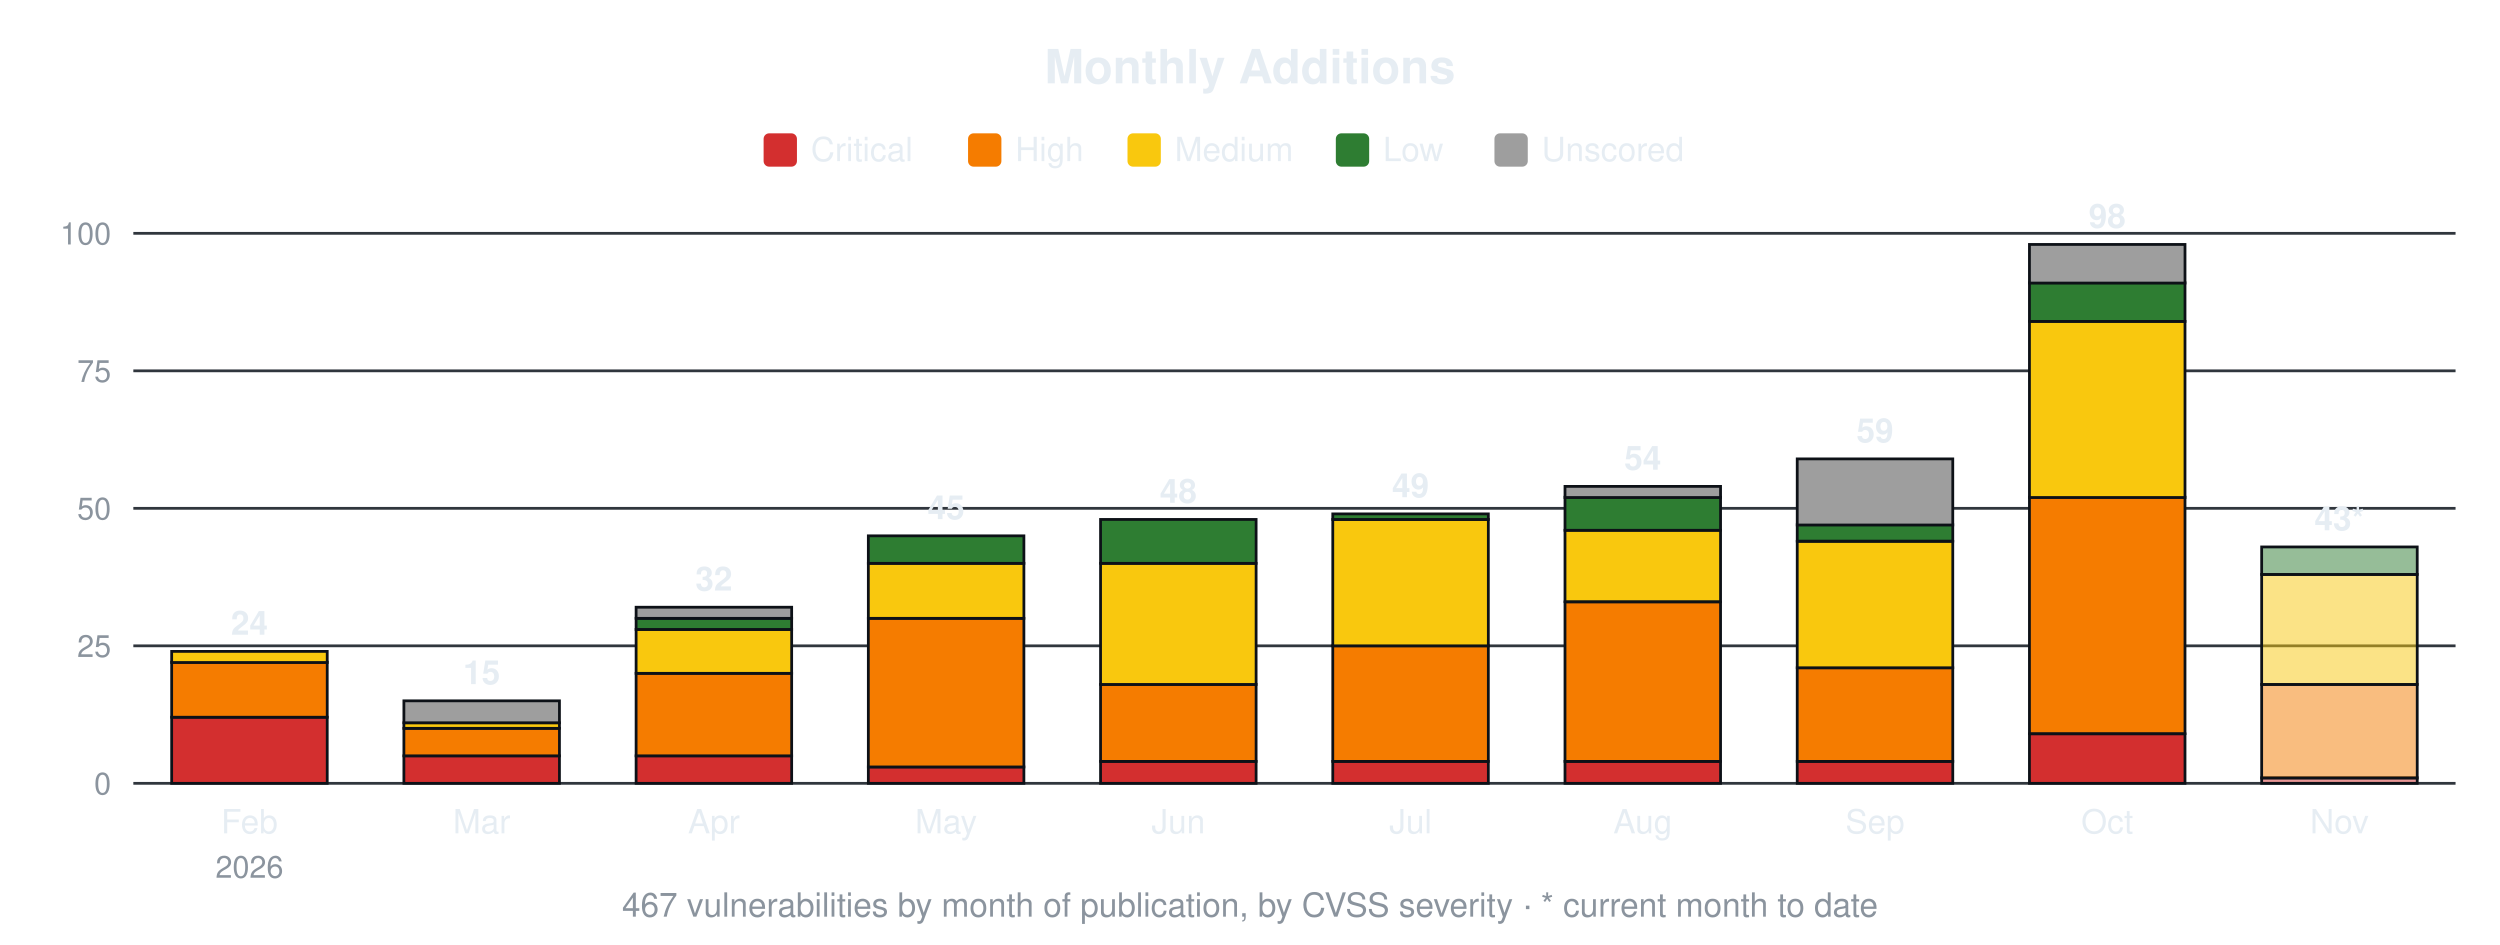
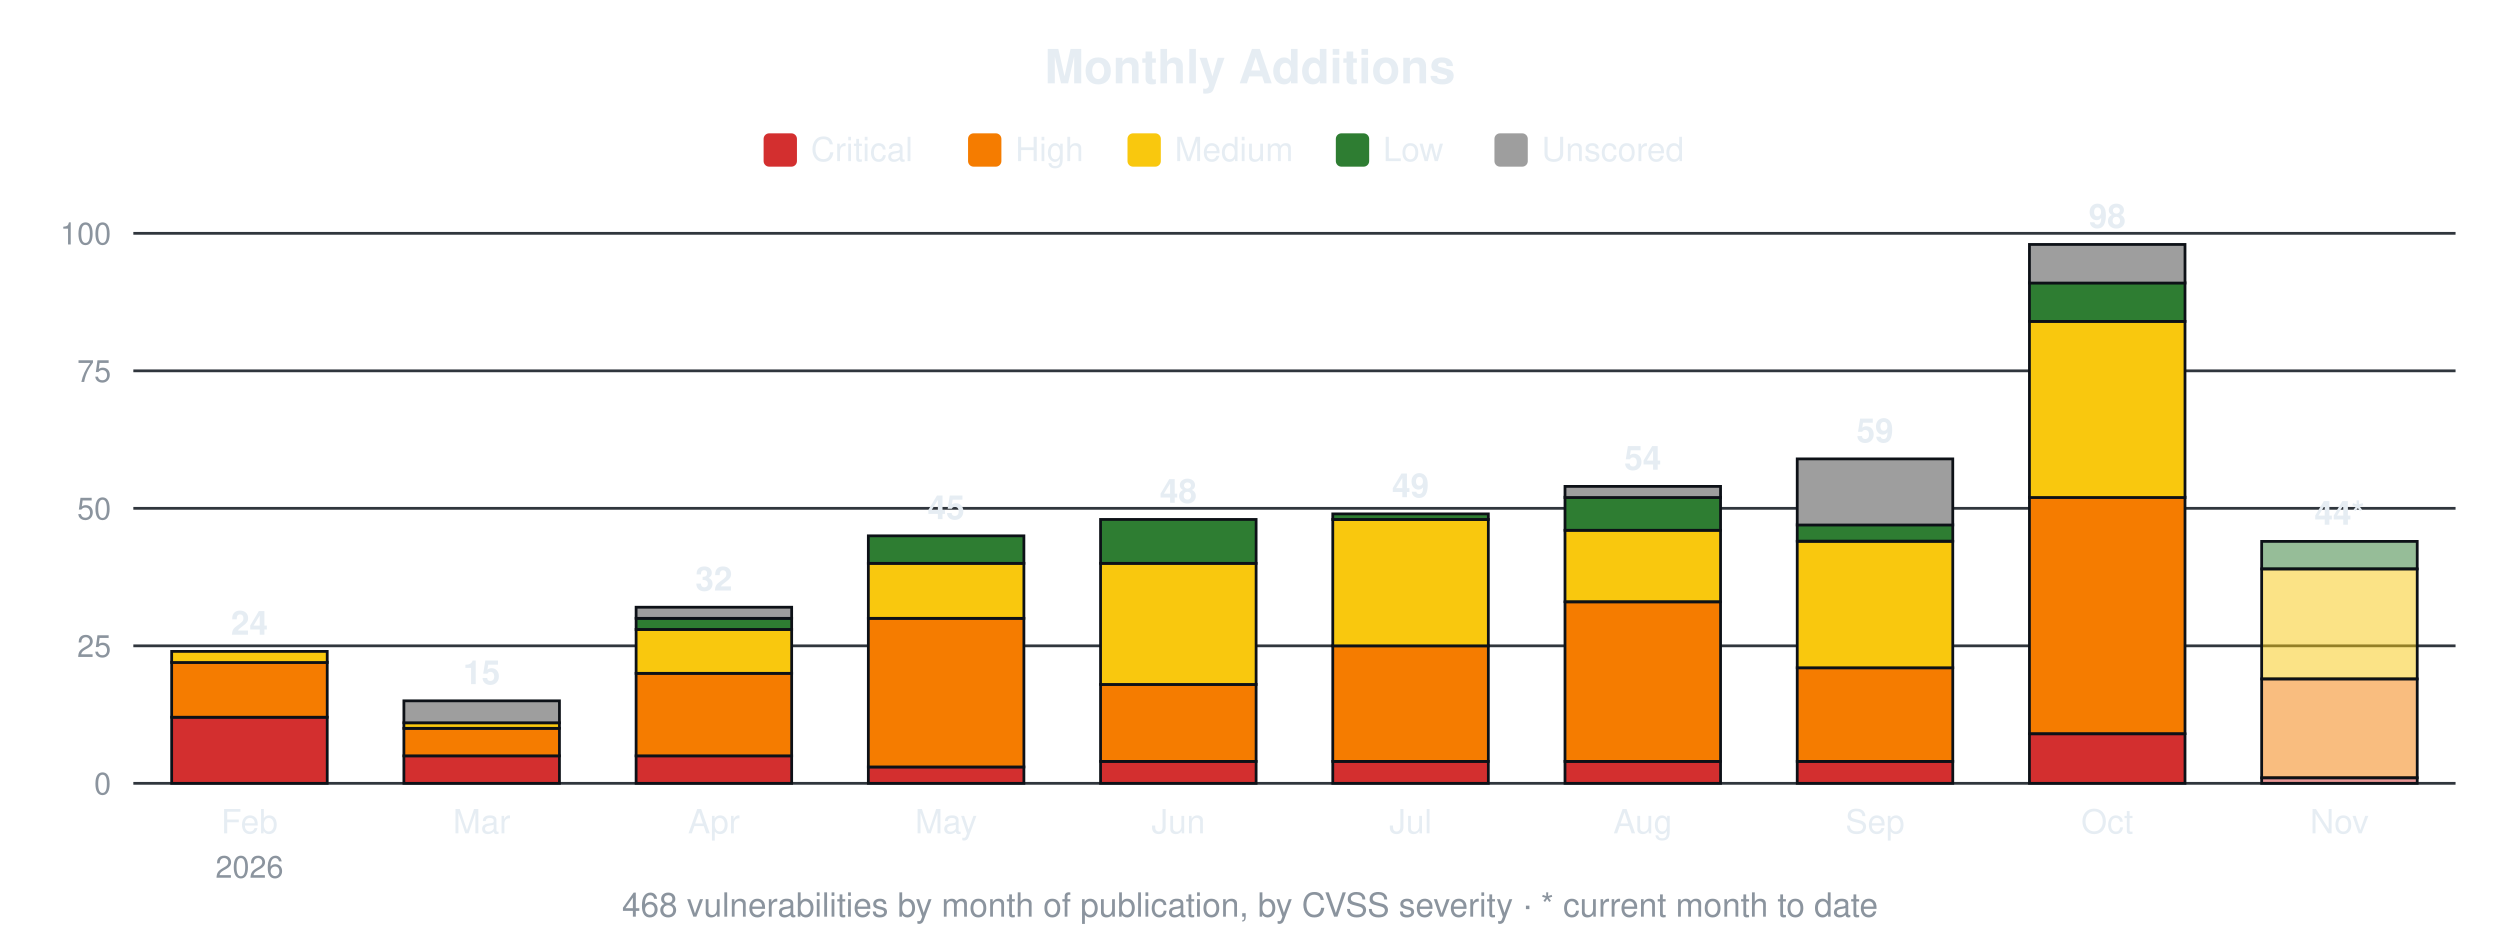
<svg xmlns="http://www.w3.org/2000/svg" width="900" height="340" viewBox="0 0 900 340" font-family="-apple-system,Segoe UI,Helvetica,Arial,sans-serif">
  <text x="450.0" y="30" font-size="17" font-weight="600" text-anchor="middle" fill="#e6edf3">Monthly Additions</text>
  <rect x="274.9" y="48" width="12" height="12" rx="2" fill="#d32f2f" />
  <text x="291.9" y="58" font-size="12" fill="#e6edf3">Critical</text>
  <rect x="348.5" y="48" width="12" height="12" rx="2" fill="#f57c00" />
  <text x="365.5" y="58" font-size="12" fill="#e6edf3">High</text>
  <rect x="405.9" y="48" width="12" height="12" rx="2" fill="#f9c80e" />
  <text x="422.9" y="58" font-size="12" fill="#e6edf3">Medium</text>
  <rect x="480.9" y="48" width="12" height="12" rx="2" fill="#2e7d32" />
  <text x="497.9" y="58" font-size="12" fill="#e6edf3">Low</text>
  <rect x="538.0" y="48" width="12" height="12" rx="2" fill="#9e9e9e" />
  <text x="555.0" y="58" font-size="12" fill="#e6edf3">Unscored</text>
  <line x1="48" y1="282.0" x2="884" y2="282.0" stroke="#30363d" stroke-width="1" />
  <text x="40" y="286.0" font-size="11" text-anchor="end" fill="#8b949e">0</text>
  <line x1="48" y1="232.5" x2="884" y2="232.5" stroke="#30363d" stroke-width="1" />
  <text x="40" y="236.5" font-size="11" text-anchor="end" fill="#8b949e">25</text>
  <line x1="48" y1="183.0" x2="884" y2="183.0" stroke="#30363d" stroke-width="1" />
  <text x="40" y="187.0" font-size="11" text-anchor="end" fill="#8b949e">50</text>
  <line x1="48" y1="133.5" x2="884" y2="133.5" stroke="#30363d" stroke-width="1" />
  <text x="40" y="137.5" font-size="11" text-anchor="end" fill="#8b949e">75</text>
  <line x1="48" y1="84.0" x2="884" y2="84.0" stroke="#30363d" stroke-width="1" />
  <text x="40" y="88.0" font-size="11" text-anchor="end" fill="#8b949e">100</text>
  <rect x="61.8" y="258.2" width="56.0" height="23.8" fill="#d32f2f" stroke="#0d1117" stroke-width="1" />
  <rect x="61.8" y="238.4" width="56.0" height="19.8" fill="#f57c00" stroke="#0d1117" stroke-width="1" />
  <rect x="61.8" y="234.5" width="56.0" height="4.0" fill="#f9c80e" stroke="#0d1117" stroke-width="1" />
  <text x="89.8" y="228.5" font-size="12" font-weight="600" text-anchor="middle" fill="#e6edf3">24</text>
  <text x="89.8" y="300" font-size="12" text-anchor="middle" fill="#e6edf3">Feb</text>
  <text x="89.8" y="316" font-size="11" text-anchor="middle" fill="#8b949e">2026</text>
  <rect x="145.4" y="272.1" width="56.0" height="9.9" fill="#d32f2f" stroke="#0d1117" stroke-width="1" />
  <rect x="145.4" y="262.2" width="56.0" height="9.9" fill="#f57c00" stroke="#0d1117" stroke-width="1" />
  <rect x="145.4" y="260.2" width="56.0" height="2.0" fill="#f9c80e" stroke="#0d1117" stroke-width="1" />
  <rect x="145.4" y="252.3" width="56.0" height="7.9" fill="#9e9e9e" stroke="#0d1117" stroke-width="1" />
  <text x="173.4" y="246.3" font-size="12" font-weight="600" text-anchor="middle" fill="#e6edf3">15</text>
  <text x="173.4" y="300" font-size="12" text-anchor="middle" fill="#e6edf3">Mar</text>
  <rect x="229.0" y="272.1" width="56.0" height="9.9" fill="#d32f2f" stroke="#0d1117" stroke-width="1" />
  <rect x="229.0" y="242.4" width="56.0" height="29.7" fill="#f57c00" stroke="#0d1117" stroke-width="1" />
  <rect x="229.0" y="226.6" width="56.0" height="15.8" fill="#f9c80e" stroke="#0d1117" stroke-width="1" />
  <rect x="229.0" y="222.6" width="56.0" height="4.0" fill="#2e7d32" stroke="#0d1117" stroke-width="1" />
  <rect x="229.0" y="218.6" width="56.0" height="4.0" fill="#9e9e9e" stroke="#0d1117" stroke-width="1" />
  <text x="257.0" y="212.6" font-size="12" font-weight="600" text-anchor="middle" fill="#e6edf3">32</text>
  <text x="257.0" y="300" font-size="12" text-anchor="middle" fill="#e6edf3">Apr</text>
  <rect x="312.6" y="276.1" width="56.0" height="5.9" fill="#d32f2f" stroke="#0d1117" stroke-width="1" />
  <rect x="312.6" y="222.6" width="56.0" height="53.5" fill="#f57c00" stroke="#0d1117" stroke-width="1" />
  <rect x="312.6" y="202.8" width="56.0" height="19.8" fill="#f9c80e" stroke="#0d1117" stroke-width="1" />
  <rect x="312.6" y="192.9" width="56.0" height="9.9" fill="#2e7d32" stroke="#0d1117" stroke-width="1" />
  <text x="340.6" y="186.9" font-size="12" font-weight="600" text-anchor="middle" fill="#e6edf3">45</text>
  <text x="340.6" y="300" font-size="12" text-anchor="middle" fill="#e6edf3">May</text>
  <rect x="396.2" y="274.1" width="56.0" height="7.9" fill="#d32f2f" stroke="#0d1117" stroke-width="1" />
  <rect x="396.2" y="246.4" width="56.0" height="27.7" fill="#f57c00" stroke="#0d1117" stroke-width="1" />
  <rect x="396.2" y="202.8" width="56.0" height="43.6" fill="#f9c80e" stroke="#0d1117" stroke-width="1" />
  <rect x="396.2" y="187.0" width="56.0" height="15.8" fill="#2e7d32" stroke="#0d1117" stroke-width="1" />
  <text x="424.2" y="181.0" font-size="12" font-weight="600" text-anchor="middle" fill="#e6edf3">48</text>
  <text x="424.2" y="300" font-size="12" text-anchor="middle" fill="#e6edf3">Jun</text>
  <rect x="479.8" y="274.1" width="56.0" height="7.9" fill="#d32f2f" stroke="#0d1117" stroke-width="1" />
  <rect x="479.8" y="232.5" width="56.0" height="41.6" fill="#f57c00" stroke="#0d1117" stroke-width="1" />
  <rect x="479.8" y="187.0" width="56.0" height="45.5" fill="#f9c80e" stroke="#0d1117" stroke-width="1" />
  <rect x="479.8" y="185.0" width="56.0" height="2.0" fill="#2e7d32" stroke="#0d1117" stroke-width="1" />
  <text x="507.8" y="179.0" font-size="12" font-weight="600" text-anchor="middle" fill="#e6edf3">49</text>
  <text x="507.8" y="300" font-size="12" text-anchor="middle" fill="#e6edf3">Jul</text>
  <rect x="563.4" y="274.1" width="56.0" height="7.9" fill="#d32f2f" stroke="#0d1117" stroke-width="1" />
  <rect x="563.4" y="216.7" width="56.0" height="57.4" fill="#f57c00" stroke="#0d1117" stroke-width="1" />
  <rect x="563.4" y="190.9" width="56.0" height="25.7" fill="#f9c80e" stroke="#0d1117" stroke-width="1" />
  <rect x="563.4" y="179.0" width="56.0" height="11.9" fill="#2e7d32" stroke="#0d1117" stroke-width="1" />
  <rect x="563.4" y="175.1" width="56.0" height="4.0" fill="#9e9e9e" stroke="#0d1117" stroke-width="1" />
  <text x="591.4" y="169.1" font-size="12" font-weight="600" text-anchor="middle" fill="#e6edf3">54</text>
  <text x="591.4" y="300" font-size="12" text-anchor="middle" fill="#e6edf3">Aug</text>
  <rect x="647.0" y="274.1" width="56.0" height="7.9" fill="#d32f2f" stroke="#0d1117" stroke-width="1" />
  <rect x="647.0" y="240.4" width="56.0" height="33.7" fill="#f57c00" stroke="#0d1117" stroke-width="1" />
  <rect x="647.0" y="194.9" width="56.0" height="45.5" fill="#f9c80e" stroke="#0d1117" stroke-width="1" />
  <rect x="647.0" y="188.9" width="56.0" height="5.9" fill="#2e7d32" stroke="#0d1117" stroke-width="1" />
  <rect x="647.0" y="165.2" width="56.0" height="23.8" fill="#9e9e9e" stroke="#0d1117" stroke-width="1" />
  <text x="675.0" y="159.2" font-size="12" font-weight="600" text-anchor="middle" fill="#e6edf3">59</text>
  <text x="675.0" y="300" font-size="12" text-anchor="middle" fill="#e6edf3">Sep</text>
  <rect x="730.6" y="264.2" width="56.0" height="17.8" fill="#d32f2f" stroke="#0d1117" stroke-width="1" />
  <rect x="730.6" y="179.0" width="56.0" height="85.1" fill="#f57c00" stroke="#0d1117" stroke-width="1" />
  <rect x="730.6" y="115.7" width="56.0" height="63.4" fill="#f9c80e" stroke="#0d1117" stroke-width="1" />
  <rect x="730.6" y="101.8" width="56.0" height="13.9" fill="#2e7d32" stroke="#0d1117" stroke-width="1" />
  <rect x="730.6" y="88.0" width="56.0" height="13.9" fill="#9e9e9e" stroke="#0d1117" stroke-width="1" />
  <text x="758.6" y="82.0" font-size="12" font-weight="600" text-anchor="middle" fill="#e6edf3">98</text>
  <text x="758.6" y="300" font-size="12" text-anchor="middle" fill="#e6edf3">Oct</text>
  <rect x="814.2" y="280.0" width="56.0" height="2.0" fill="#d32f2f" fill-opacity="0.5" stroke="#0d1117" stroke-width="1" />
-   <rect x="814.2" y="246.4" width="56.0" height="33.7" fill="#f57c00" fill-opacity="0.5" stroke="#0d1117" stroke-width="1" />
-   <rect x="814.2" y="206.8" width="56.0" height="39.6" fill="#f9c80e" fill-opacity="0.5" stroke="#0d1117" stroke-width="1" />
-   <rect x="814.2" y="196.9" width="56.0" height="9.9" fill="#2e7d32" fill-opacity="0.5" stroke="#0d1117" stroke-width="1" />
-   <text x="842.2" y="190.9" font-size="12" font-weight="600" text-anchor="middle" fill="#e6edf3">43*</text>
+   <rect x="814.2" y="244.4" width="56.0" height="35.6" fill="#f57c00" fill-opacity="0.5" stroke="#0d1117" stroke-width="1" />
+   <rect x="814.2" y="204.8" width="56.0" height="39.6" fill="#f9c80e" fill-opacity="0.5" stroke="#0d1117" stroke-width="1" />
+   <rect x="814.2" y="194.9" width="56.0" height="9.9" fill="#2e7d32" fill-opacity="0.5" stroke="#0d1117" stroke-width="1" />
+   <text x="842.2" y="188.9" font-size="12" font-weight="600" text-anchor="middle" fill="#e6edf3">44*</text>
  <text x="842.2" y="300" font-size="12" text-anchor="middle" fill="#e6edf3">Nov</text>
-   <text x="450.0" y="330" font-size="12" text-anchor="middle" fill="#8b949e">467 vulnerabilities by month of publication, by CVSS severity · * current month to date</text>
+   <text x="450.0" y="330" font-size="12" text-anchor="middle" fill="#8b949e">468 vulnerabilities by month of publication, by CVSS severity · * current month to date</text>
</svg>
